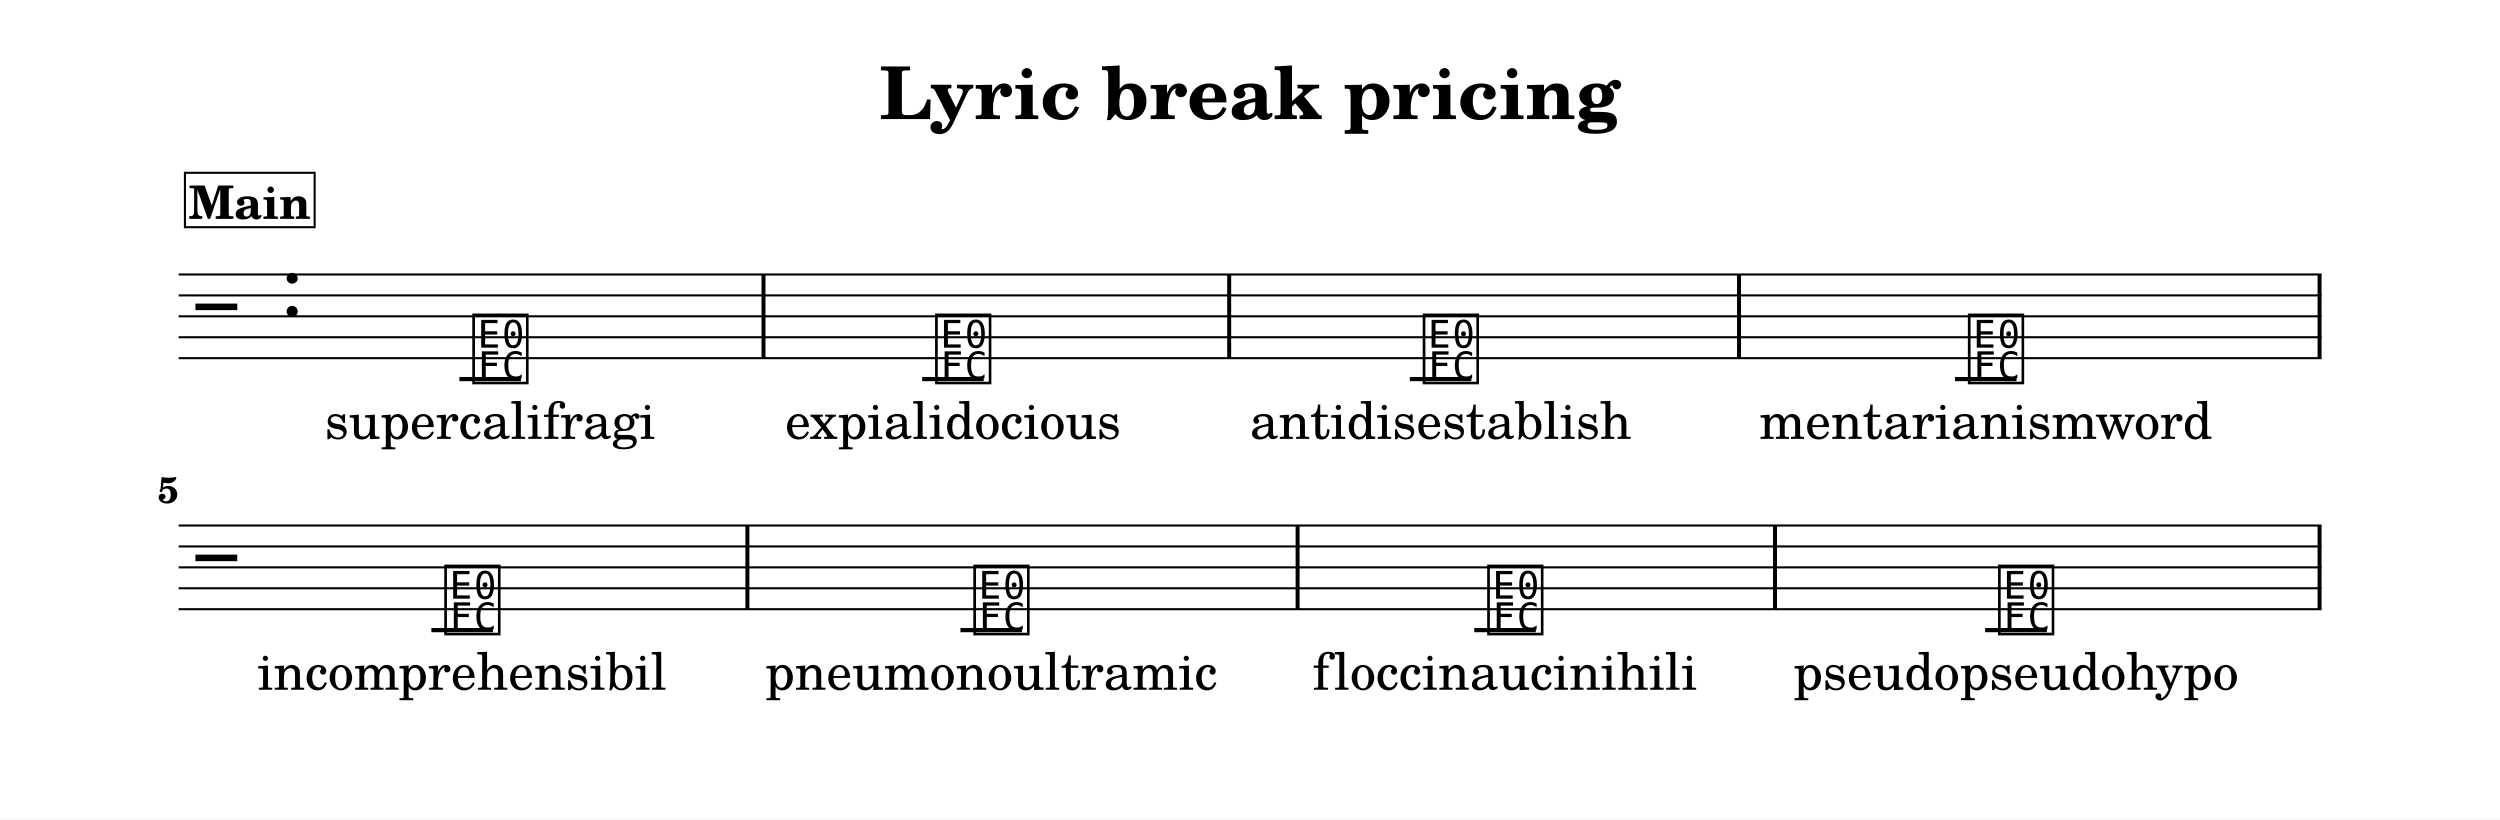
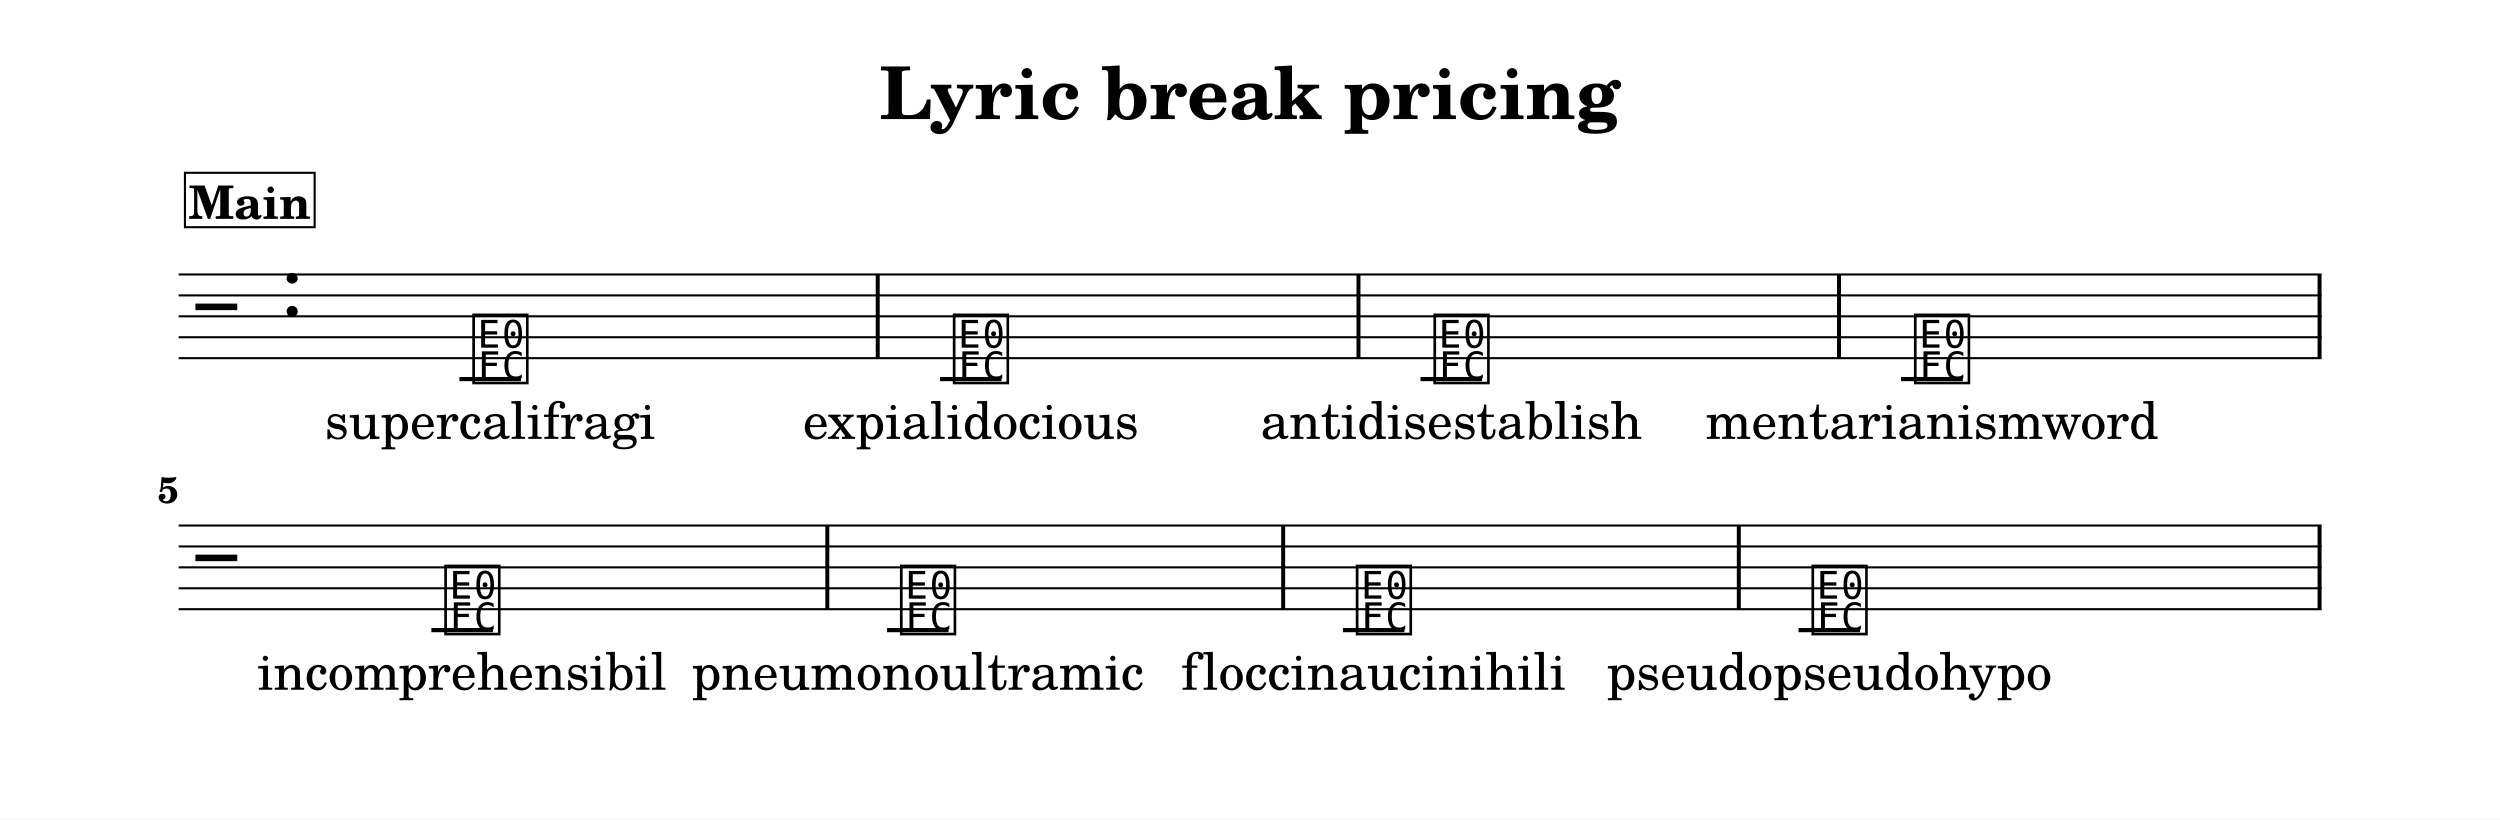
<svg xmlns="http://www.w3.org/2000/svg" width="1195.0" height="391.7" viewBox="0 0 119.50 39.17" font-family="TeX Gyre Schola, serif">
  <style>
  @font-face { font-family: 'Emmentaler'; src: local('Emmentaler'); }
  .music { font-family: 'Emmentaler', serif; }
</style>
  <rect x="0" y="0" width="119.50" height="39.17" fill="#FFFFFF" />
  <text x="59.75" y="5.69" font-size="3.49" font-weight="bold" text-anchor="middle" data-pos="461">Lyric break pricing</text>
  <g transform="translate(8.54,0.00) scale(1,1)">
    <line x1="0.00" y1="13.12" x2="102.43" y2="13.12" stroke="#000000" stroke-width="0.100" />
    <line x1="0.00" y1="14.12" x2="102.43" y2="14.12" stroke="#000000" stroke-width="0.100" />
    <line x1="0.00" y1="15.12" x2="102.43" y2="15.12" stroke="#000000" stroke-width="0.100" />
    <line x1="0.00" y1="16.12" x2="102.43" y2="16.12" stroke="#000000" stroke-width="0.100" />
    <line x1="0.00" y1="17.12" x2="102.43" y2="17.12" stroke="#000000" stroke-width="0.100" />
    <text class="music" x="0.80" y="16.12" font-size="4.00"></text>
    <text class="music" x="4.88" y="15.12" font-size="4.00" data-pos="488"></text>
    <line x1="13.42" y1="18.12" x2="16.36" y2="18.12" stroke="#000000" stroke-width="0.200" />
-     <line x1="35.54" y1="18.12" x2="38.48" y2="18.12" stroke="#000000" stroke-width="0.200" />
-     <line x1="58.85" y1="18.12" x2="61.79" y2="18.12" stroke="#000000" stroke-width="0.200" />
-     <line x1="84.91" y1="18.12" x2="87.85" y2="18.12" stroke="#000000" stroke-width="0.200" />
+     <line x1="36.39" y1="18.12" x2="39.33" y2="18.12" stroke="#000000" stroke-width="0.200" />
+     <line x1="59.36" y1="18.12" x2="62.30" y2="18.12" stroke="#000000" stroke-width="0.200" />
+     <line x1="82.33" y1="18.12" x2="85.28" y2="18.12" stroke="#000000" stroke-width="0.200" />
    <text class="music" x="13.91" y="18.12" font-size="4.00" data-pos="530"></text>
-     <text class="music" x="36.03" y="18.12" font-size="4.00" data-pos="539"></text>
-     <text class="music" x="59.34" y="18.12" font-size="4.00" data-pos="544"></text>
-     <text class="music" x="85.40" y="18.12" font-size="4.00" data-pos="549"></text>
-     <rect x="27.86" y="13.12" width="0.19" height="4.00" data-pos="537" />
-     <rect x="50.12" y="13.12" width="0.19" height="4.00" data-pos="542" />
-     <rect x="74.49" y="13.12" width="0.19" height="4.00" data-pos="547" />
+     <text class="music" x="36.88" y="18.12" font-size="4.00" data-pos="539"></text>
+     <text class="music" x="59.85" y="18.12" font-size="4.00" data-pos="544"></text>
+     <text class="music" x="82.82" y="18.12" font-size="4.00" data-pos="549"></text>
+     <rect x="33.32" y="13.12" width="0.19" height="4.00" data-pos="537" />
+     <rect x="56.30" y="13.12" width="0.19" height="4.00" data-pos="542" />
+     <rect x="79.27" y="13.12" width="0.19" height="4.00" data-pos="547" />
    <rect x="102.24" y="13.12" width="0.19" height="4.00" data-pos="552" />
    <line x1="0.00" y1="25.12" x2="102.43" y2="25.12" stroke="#000000" stroke-width="0.100" />
    <line x1="0.00" y1="26.12" x2="102.43" y2="26.12" stroke="#000000" stroke-width="0.100" />
    <line x1="0.00" y1="27.12" x2="102.43" y2="27.12" stroke="#000000" stroke-width="0.100" />
    <line x1="0.00" y1="28.12" x2="102.43" y2="28.12" stroke="#000000" stroke-width="0.100" />
    <line x1="0.00" y1="29.12" x2="102.43" y2="29.12" stroke="#000000" stroke-width="0.100" />
    <text class="music" x="0.80" y="28.12" font-size="4.00"></text>
    <line x1="12.08" y1="30.12" x2="15.02" y2="30.12" stroke="#000000" stroke-width="0.200" />
-     <line x1="37.37" y1="30.12" x2="40.31" y2="30.12" stroke="#000000" stroke-width="0.200" />
-     <line x1="61.93" y1="30.12" x2="64.87" y2="30.12" stroke="#000000" stroke-width="0.200" />
-     <line x1="86.35" y1="30.12" x2="89.30" y2="30.12" stroke="#000000" stroke-width="0.200" />
+     <line x1="33.86" y1="30.12" x2="36.80" y2="30.12" stroke="#000000" stroke-width="0.200" />
+     <line x1="55.65" y1="30.12" x2="58.59" y2="30.12" stroke="#000000" stroke-width="0.200" />
+     <line x1="77.43" y1="30.12" x2="80.37" y2="30.12" stroke="#000000" stroke-width="0.200" />
    <text class="music" x="12.57" y="30.12" font-size="4.00" data-pos="554"></text>
-     <text class="music" x="37.86" y="30.12" font-size="4.00" data-pos="559"></text>
-     <text class="music" x="62.42" y="30.12" font-size="4.00" data-pos="564"></text>
-     <text class="music" x="86.84" y="30.12" font-size="4.00" data-pos="569"></text>
-     <rect x="27.09" y="25.12" width="0.19" height="4.00" data-pos="557" />
-     <rect x="53.39" y="25.12" width="0.19" height="4.00" data-pos="562" />
-     <rect x="76.21" y="25.12" width="0.19" height="4.00" data-pos="567" />
+     <text class="music" x="34.35" y="30.12" font-size="4.00" data-pos="559"></text>
+     <text class="music" x="56.14" y="30.12" font-size="4.00" data-pos="564"></text>
+     <text class="music" x="77.92" y="30.12" font-size="4.00" data-pos="569"></text>
+     <rect x="30.91" y="25.12" width="0.19" height="4.00" data-pos="557" />
+     <rect x="52.70" y="25.12" width="0.19" height="4.00" data-pos="562" />
+     <rect x="74.48" y="25.12" width="0.19" height="4.00" data-pos="567" />
    <rect x="102.24" y="25.12" width="0.19" height="4.00" data-pos="572" />
    <text x="14.89" y="20.98" font-size="2.47" text-anchor="middle" data-pos="612">supercalifragi</text>
-     <text x="37.01" y="20.98" font-size="2.47" text-anchor="middle" data-pos="633">expialidocious</text>
-     <text x="60.32" y="20.98" font-size="2.47" text-anchor="middle" data-pos="654">antidisestablish</text>
-     <text x="86.38" y="20.98" font-size="2.47" text-anchor="middle" data-pos="677">mentarianismword</text>
+     <text x="37.86" y="20.98" font-size="2.47" text-anchor="middle" data-pos="633">expialidocious</text>
+     <text x="60.83" y="20.98" font-size="2.47" text-anchor="middle" data-pos="654">antidisestablish</text>
+     <text x="83.81" y="20.98" font-size="2.47" text-anchor="middle" data-pos="677">mentarianismword</text>
    <text x="13.55" y="32.97" font-size="2.47" text-anchor="middle" data-pos="700">incomprehensibil</text>
-     <text x="38.84" y="32.97" font-size="2.47" text-anchor="middle" data-pos="723">pneumonoultramic</text>
-     <text x="63.40" y="32.97" font-size="2.47" text-anchor="middle" data-pos="746">floccinaucinihili</text>
-     <text x="87.82" y="32.97" font-size="2.47" text-anchor="middle" data-pos="770">pseudopseudohypo</text>
+     <text x="35.33" y="32.97" font-size="2.47" text-anchor="middle" data-pos="723">pneumonoultramic</text>
+     <text x="57.12" y="32.97" font-size="2.47" text-anchor="middle" data-pos="746">floccinaucinihili</text>
+     <text x="78.90" y="32.97" font-size="2.47" text-anchor="middle" data-pos="770">pseudopseudohypo</text>
    <text x="0.00" y="24.04" font-size="1.75" font-weight="bold" text-anchor="end">5</text>
    <rect x="0.30" y="8.26" width="6.20" height="2.60" fill="#FFFFFF" stroke="#000000" stroke-width="0.100" data-pos="504" />
    <text x="3.40" y="10.46" font-size="2.20" font-weight="bold" text-anchor="middle" data-pos="504">Main</text>
  </g>
</svg>
